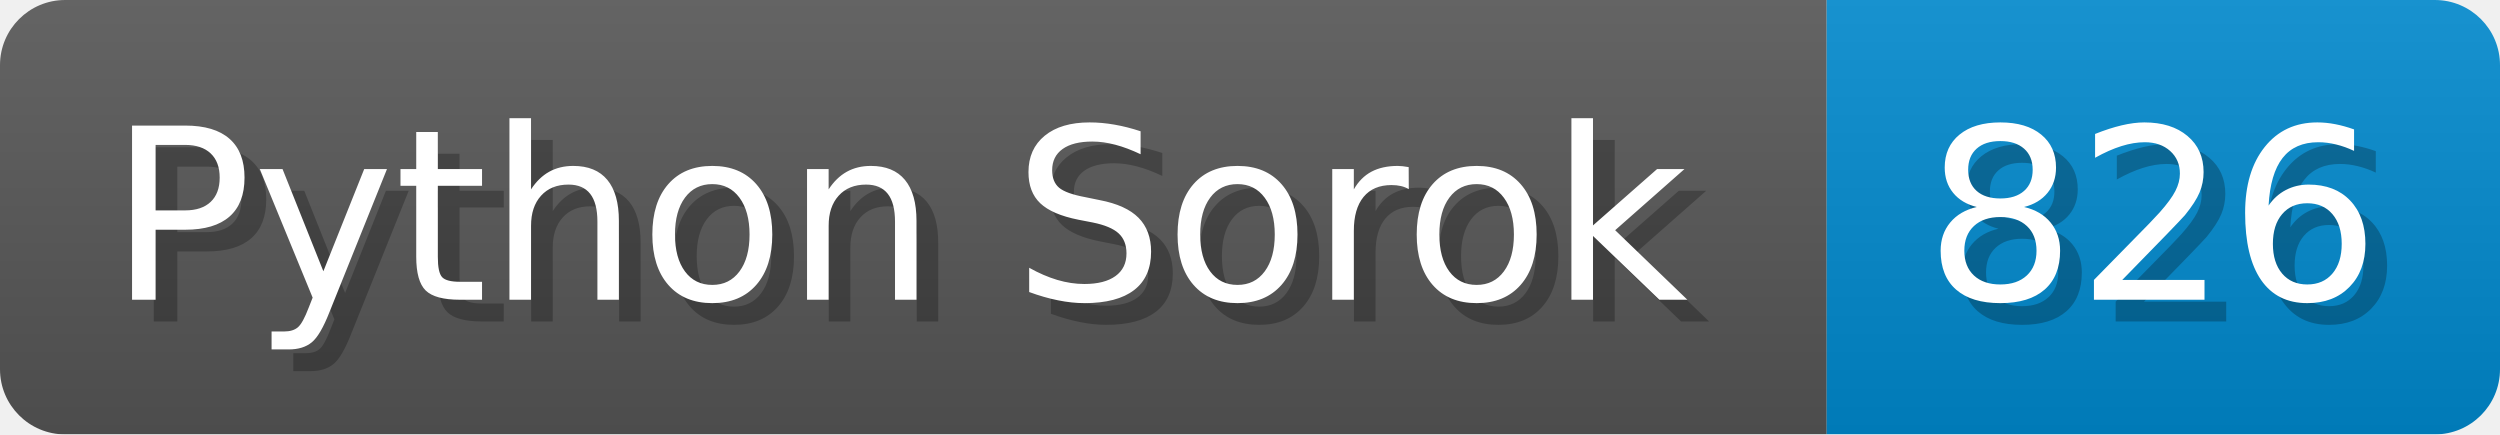
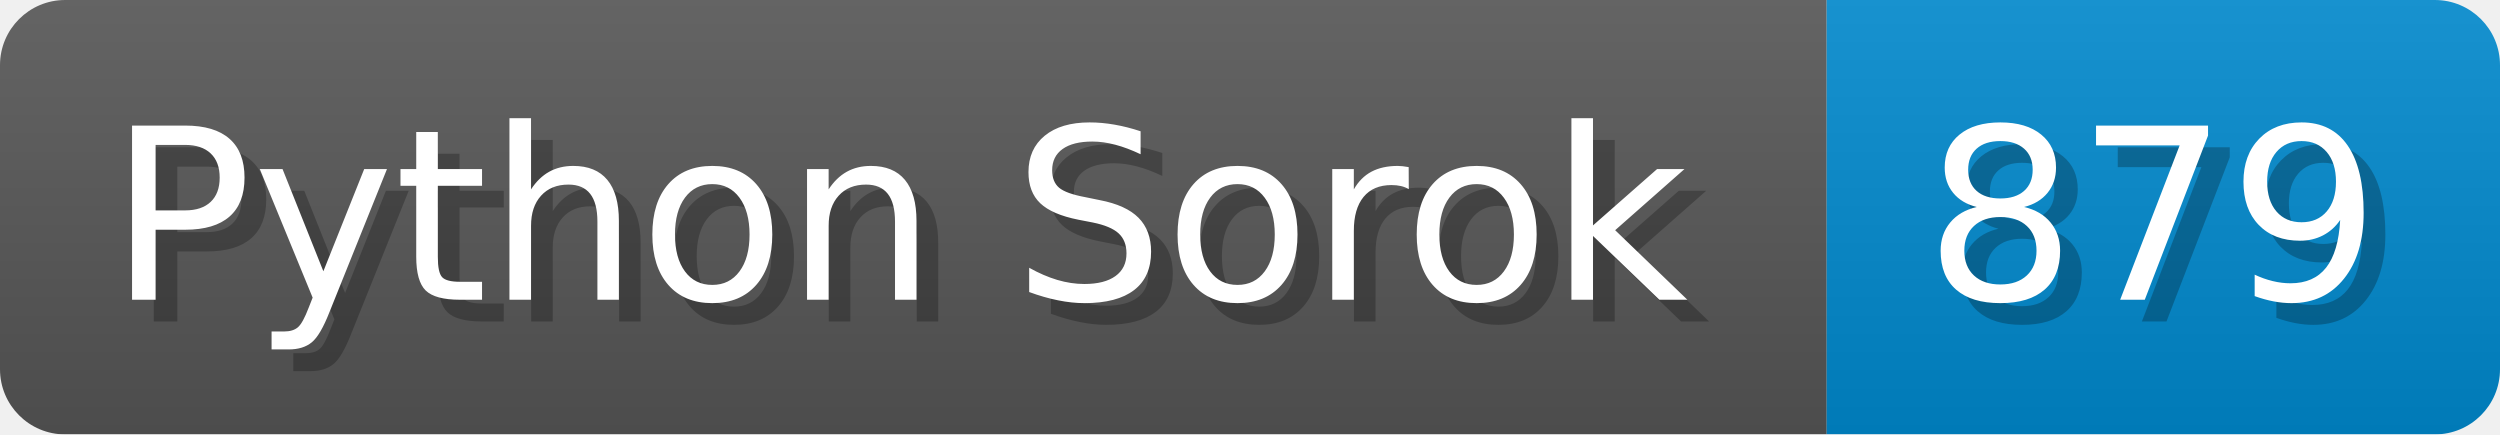
<svg xmlns="http://www.w3.org/2000/svg" width="115.1" height="20" viewBox="0 0 1151 200">
  <linearGradient id="a" x2="0" y2="100%">
    <stop offset="0" stop-opacity=".1" stop-color="#EEE" />
    <stop offset="1" stop-opacity=".1" />
  </linearGradient>
  <mask id="m">
    <rect width="1151" height="200" rx="30" fill="#FFF" />
  </mask>
  <g mask="url(#m)">
    <rect width="841" height="200" fill="#555" />
    <rect width="310" height="200" fill="#08C" x="841" />
    <rect width="1151" height="200" fill="url(#a)" />
  </g>
  <g fill="#fff" text-anchor="start" font-family="Verdana,DejaVu Sans,sans-serif" font-size="110">
    <text x="60" y="148" textLength="741" fill="#000" opacity="0.25">Python Sorok</text>
    <text x="50" y="138" textLength="741">Python Sorok</text>
-     <text x="896" y="148" textLength="210" fill="#000" opacity="0.25">826</text>
-     <text x="886" y="138" textLength="210">826</text>
+     <text x="896" y="148" textLength="210" fill="#000" opacity="0.25">879</text>
+     <text x="886" y="138" textLength="210">879</text>
  </g>
</svg>
